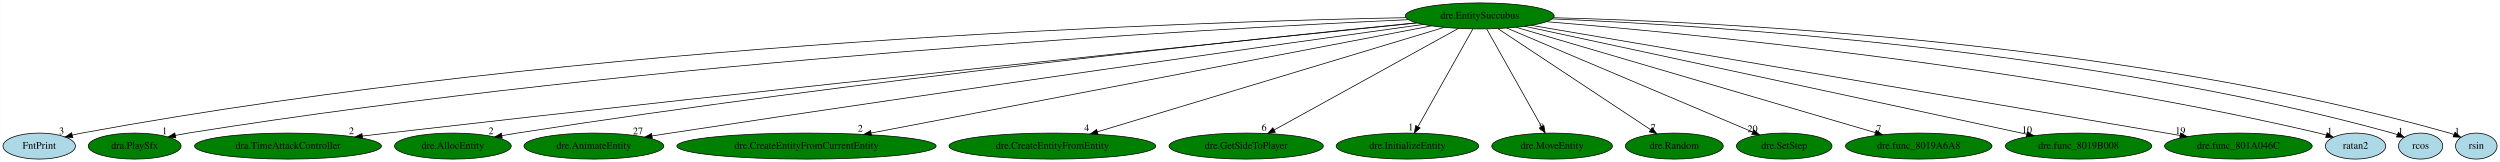
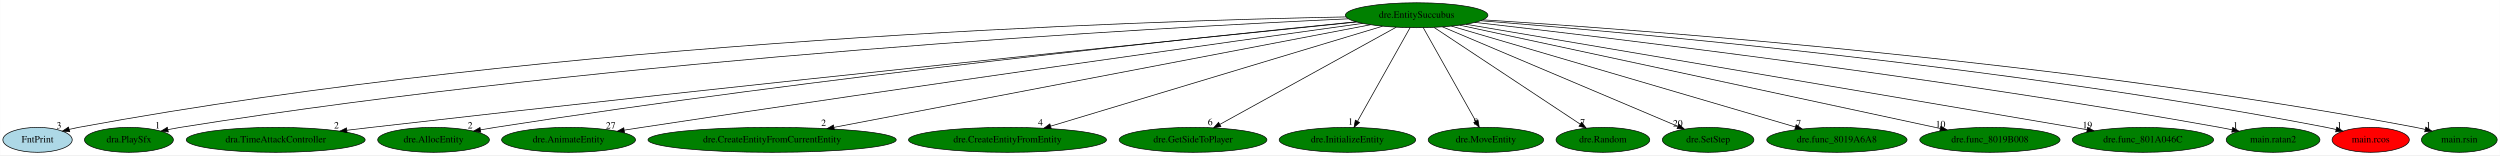
- <svg xmlns="http://www.w3.org/2000/svg" xmlns:xlink="http://www.w3.org/1999/xlink" width="3457pt" height="224pt" viewBox="0.00 0.00 3456.64 224.00">
+ <svg xmlns="http://www.w3.org/2000/svg" xmlns:xlink="http://www.w3.org/1999/xlink" width="3611pt" height="224pt" viewBox="0.00 0.00 3610.64 224.00">
  <g id="graph0" class="graph" transform="scale(1 1) rotate(0) translate(4 220)">
-     <polygon fill="white" stroke="transparent" points="-4,4 -4,-220 3452.64,-220 3452.64,4 -4,4" />
+     <polygon fill="white" stroke="transparent" points="-4,4 -4,-220 3606.64,-220 3606.64,4 -4,4" />
    <g id="node1" class="node">
      <ellipse fill="green" stroke="black" cx="2042.05" cy="-198" rx="102.88" ry="18" />
      <text text-anchor="middle" x="2042.05" y="-194.3" font-family="Times,serif" font-size="14.00">dre.EntitySuccubus</text>
    </g>
    <g id="node2" class="node">
      <g id="a_node2">
        <a xlink:href="FntPrint.svg" xlink:title="FntPrint">
          <ellipse fill="lightblue" stroke="black" cx="50.05" cy="-18" rx="50.09" ry="18" />
          <text text-anchor="middle" x="50.05" y="-14.3" font-family="Times,serif" font-size="14.00">FntPrint</text>
        </a>
      </g>
    </g>
    <g id="edge1" class="edge">
      <path fill="none" stroke="black" d="M1940.24,-195.58C1651.09,-190.02 801.05,-163.22 109.05,-36 104.68,-35.2 100.18,-34.21 95.69,-33.11" />
      <polygon fill="black" stroke="black" points="96.53,-29.71 85.97,-30.57 94.76,-36.48 96.53,-29.71" />
      <text text-anchor="middle" x="80.97" y="-34.37" font-family="Times,serif" font-size="14.00">3</text>
    </g>
    <g id="node3" class="node">
      <g id="a_node3">
        <a xlink:href="dra.PlaySfx.svg" xlink:title="dra.PlaySfx">
          <ellipse fill="green" stroke="black" cx="182.05" cy="-18" rx="64.19" ry="18" />
          <text text-anchor="middle" x="182.05" y="-14.3" font-family="Times,serif" font-size="14.00">dra.PlaySfx</text>
        </a>
      </g>
    </g>
    <g id="edge2" class="edge">
      <path fill="none" stroke="black" d="M1943.21,-192.81C1672.09,-180.31 894.4,-137.61 256.05,-36 250.29,-35.08 244.32,-33.98 238.37,-32.77" />
      <polygon fill="black" stroke="black" points="238.95,-29.32 228.44,-30.67 237.5,-36.17 238.95,-29.32" />
      <text text-anchor="middle" x="223.44" y="-34.47" font-family="Times,serif" font-size="14.00">1</text>
    </g>
    <g id="node4" class="node">
      <g id="a_node4">
        <a xlink:href="dra.TimeAttackController.svg" xlink:title="dra.TimeAttackController">
          <ellipse fill="green" stroke="black" cx="394.05" cy="-18" rx="129.18" ry="18" />
          <text text-anchor="middle" x="394.05" y="-14.3" font-family="Times,serif" font-size="14.00">dra.TimeAttackController</text>
        </a>
      </g>
    </g>
    <g id="edge3" class="edge">
      <path fill="none" stroke="black" d="M1955.6,-188.28C1724.5,-164.87 1073.23,-98.18 532.05,-36 520.62,-34.69 508.66,-33.27 496.77,-31.84" />
      <polygon fill="black" stroke="black" points="497.16,-28.36 486.81,-30.64 496.32,-35.31 497.16,-28.36" />
      <text text-anchor="middle" x="481.81" y="-34.44" font-family="Times,serif" font-size="14.00">2</text>
    </g>
    <g id="node5" class="node">
      <g id="a_node5">
        <a xlink:href="dre.AllocEntity.svg" xlink:title="dre.AllocEntity">
          <ellipse fill="green" stroke="black" cx="622.05" cy="-18" rx="80.69" ry="18" />
          <text text-anchor="middle" x="622.05" y="-14.3" font-family="Times,serif" font-size="14.00">dre.AllocEntity</text>
        </a>
      </g>
    </g>
    <g id="edge4" class="edge">
      <path fill="none" stroke="black" d="M1954.55,-188.51C1741.29,-167.36 1177.92,-108.74 711.05,-36 704.26,-34.94 697.2,-33.75 690.15,-32.5" />
      <polygon fill="black" stroke="black" points="690.34,-28.98 679.87,-30.64 689.09,-35.87 690.34,-28.98" />
      <text text-anchor="middle" x="674.87" y="-34.44" font-family="Times,serif" font-size="14.00">2</text>
    </g>
    <g id="node6" class="node">
      <g id="a_node6">
        <a xlink:href="dre.AnimateEntity.svg" xlink:title="dre.AnimateEntity">
          <ellipse fill="green" stroke="black" cx="817.05" cy="-18" rx="96.68" ry="18" />
          <text text-anchor="middle" x="817.05" y="-14.3" font-family="Times,serif" font-size="14.00">dre.AnimateEntity</text>
        </a>
      </g>
    </g>
    <g id="edge5" class="edge">
      <path fill="none" stroke="black" d="M1963.98,-186.21C1781.62,-160.91 1313.55,-95.4 923.05,-36 914.77,-34.74 906.13,-33.4 897.52,-32.05" />
      <polygon fill="black" stroke="black" points="897.86,-28.56 887.44,-30.45 896.77,-35.47 897.86,-28.56" />
      <text text-anchor="middle" x="877.94" y="-34.25" font-family="Times,serif" font-size="14.00">27</text>
    </g>
    <g id="node7" class="node">
      <g id="a_node7">
        <a xlink:href="dre.CreateEntityFromCurrentEntity.svg" xlink:title="dre.CreateEntityFromCurrentEntity">
          <ellipse fill="green" stroke="black" cx="1111.05" cy="-18" rx="179.27" ry="18" />
          <text text-anchor="middle" x="1111.05" y="-14.3" font-family="Times,serif" font-size="14.00">dre.CreateEntityFromCurrentEntity</text>
        </a>
      </g>
    </g>
    <g id="edge6" class="edge">
      <path fill="none" stroke="black" d="M1975.46,-184.27C1811.18,-152.86 1386.41,-71.65 1200.45,-36.09" />
      <polygon fill="black" stroke="black" points="1200.91,-32.62 1190.43,-34.18 1199.6,-39.49 1200.91,-32.62" />
      <text text-anchor="middle" x="1185.43" y="-37.98" font-family="Times,serif" font-size="14.00">2</text>
    </g>
    <g id="node8" class="node">
      <g id="a_node8">
        <a xlink:href="dre.CreateEntityFromEntity.svg" xlink:title="dre.CreateEntityFromEntity">
          <ellipse fill="green" stroke="black" cx="1451.05" cy="-18" rx="142.97" ry="18" />
          <text text-anchor="middle" x="1451.05" y="-14.3" font-family="Times,serif" font-size="14.00">dre.CreateEntityFromEntity</text>
        </a>
      </g>
    </g>
    <g id="edge7" class="edge">
      <path fill="none" stroke="black" d="M1992.67,-182.13C1885.41,-149.82 1631.29,-73.29 1513.27,-37.74" />
      <polygon fill="black" stroke="black" points="1514.23,-34.38 1503.65,-34.84 1512.21,-41.08 1514.23,-34.38" />
      <text text-anchor="middle" x="1498.65" y="-38.64" font-family="Times,serif" font-size="14.00">4</text>
    </g>
    <g id="node9" class="node">
      <g id="a_node9">
        <a xlink:href="dre.GetSideToPlayer.svg" xlink:title="dre.GetSideToPlayer">
          <ellipse fill="green" stroke="black" cx="1719.05" cy="-18" rx="106.68" ry="18" />
          <text text-anchor="middle" x="1719.05" y="-14.3" font-family="Times,serif" font-size="14.00">dre.GetSideToPlayer</text>
        </a>
      </g>
    </g>
    <g id="edge8" class="edge">
      <path fill="none" stroke="black" d="M2012.53,-180.73C1953.92,-148.44 1822.93,-76.25 1757.61,-40.25" />
      <polygon fill="black" stroke="black" points="1759.3,-37.18 1748.85,-35.42 1755.92,-43.32 1759.3,-37.18" />
      <text text-anchor="middle" x="1743.85" y="-39.22" font-family="Times,serif" font-size="14.00">6</text>
    </g>
    <g id="node10" class="node">
      <g id="a_node10">
        <a xlink:href="dre.InitializeEntity.svg" xlink:title="dre.InitializeEntity">
          <ellipse fill="green" stroke="black" cx="1942.05" cy="-18" rx="98.58" ry="18" />
          <text text-anchor="middle" x="1942.05" y="-14.3" font-family="Times,serif" font-size="14.00">dre.InitializeEntity</text>
        </a>
      </g>
    </g>
    <g id="edge9" class="edge">
      <path fill="none" stroke="black" d="M2032.46,-179.93C2014.91,-148.7 1977.53,-82.17 1956.75,-45.18" />
      <polygon fill="black" stroke="black" points="1959.55,-43.02 1951.6,-36.02 1953.45,-46.45 1959.55,-43.02" />
      <text text-anchor="middle" x="1946.6" y="-39.82" font-family="Times,serif" font-size="14.00">1</text>
    </g>
    <g id="node11" class="node">
      <g id="a_node11">
        <a xlink:href="dre.MoveEntity.svg" xlink:title="dre.MoveEntity">
          <ellipse fill="green" stroke="black" cx="2142.05" cy="-18" rx="83.39" ry="18" />
          <text text-anchor="middle" x="2142.05" y="-14.3" font-family="Times,serif" font-size="14.00">dre.MoveEntity</text>
        </a>
      </g>
    </g>
    <g id="edge10" class="edge">
      <path fill="none" stroke="black" d="M2051.63,-179.93C2069.18,-148.7 2106.56,-82.17 2127.34,-45.18" />
      <polygon fill="black" stroke="black" points="2130.64,-46.45 2132.49,-36.02 2124.54,-43.02 2130.64,-46.45" />
      <text text-anchor="middle" x="2127.49" y="-39.82" font-family="Times,serif" font-size="14.00">8</text>
    </g>
    <g id="node12" class="node">
      <g id="a_node12">
        <a xlink:href="dre.Random.svg" xlink:title="dre.Random">
          <ellipse fill="green" stroke="black" cx="2311.05" cy="-18" rx="67.69" ry="18" />
          <text text-anchor="middle" x="2311.05" y="-14.3" font-family="Times,serif" font-size="14.00">dre.Random</text>
        </a>
      </g>
    </g>
    <g id="edge11" class="edge">
      <path fill="none" stroke="black" d="M2067.35,-180.25C2116.29,-147.87 2223.85,-76.7 2278.21,-40.73" />
      <polygon fill="black" stroke="black" points="2280.37,-43.5 2286.78,-35.06 2276.51,-37.66 2280.37,-43.5" />
      <text text-anchor="middle" x="2281.78" y="-38.86" font-family="Times,serif" font-size="14.00">7</text>
    </g>
    <g id="node13" class="node">
      <g id="a_node13">
        <a xlink:href="dre.SetStep.svg" xlink:title="dre.SetStep">
          <ellipse fill="green" stroke="black" cx="2463.05" cy="-18" rx="66.09" ry="18" />
          <text text-anchor="middle" x="2463.05" y="-14.3" font-family="Times,serif" font-size="14.00">dre.SetStep</text>
        </a>
      </g>
    </g>
    <g id="edge12" class="edge">
      <path fill="none" stroke="black" d="M2079.41,-181.2C2157.22,-148.3 2336.33,-72.58 2419.34,-37.48" />
      <polygon fill="black" stroke="black" points="2420.89,-40.63 2428.73,-33.51 2418.16,-34.18 2420.89,-40.63" />
      <text text-anchor="middle" x="2419.23" y="-37.31" font-family="Times,serif" font-size="14.00">20</text>
    </g>
    <g id="node14" class="node">
      <g id="a_node14">
        <a xlink:href="dre.func_8019A6A8.svg" xlink:title="dre.func_8019A6A8">
          <ellipse fill="green" stroke="black" cx="2649.05" cy="-18" rx="101.28" ry="18" />
          <text text-anchor="middle" x="2649.05" y="-14.3" font-family="Times,serif" font-size="14.00">dre.func_8019A6A8</text>
        </a>
      </g>
    </g>
    <g id="edge13" class="edge">
      <path fill="none" stroke="black" d="M2092.24,-182.28C2203.3,-149.71 2469.47,-71.66 2589.06,-36.59" />
      <polygon fill="black" stroke="black" points="2590.19,-39.91 2598.8,-33.74 2588.22,-33.19 2590.19,-39.91" />
      <text text-anchor="middle" x="2593.8" y="-37.54" font-family="Times,serif" font-size="14.00">7</text>
    </g>
    <g id="node15" class="node">
      <g id="a_node15">
        <a xlink:href="dre.func_8019B008.svg" xlink:title="dre.func_8019B008">
          <ellipse fill="green" stroke="black" cx="2870.05" cy="-18" rx="101.28" ry="18" />
          <text text-anchor="middle" x="2870.05" y="-14.3" font-family="Times,serif" font-size="14.00">dre.func_8019B008</text>
        </a>
      </g>
    </g>
    <g id="edge14" class="edge">
      <path fill="none" stroke="black" d="M2104.28,-183.62C2254.8,-151.26 2637.89,-68.91 2798,-34.49" />
      <polygon fill="black" stroke="black" points="2799.18,-37.82 2808.22,-32.29 2797.71,-30.97 2799.18,-37.82" />
      <text text-anchor="middle" x="2798.72" y="-36.09" font-family="Times,serif" font-size="14.00">10</text>
    </g>
    <g id="node16" class="node">
      <g id="a_node16">
        <a xlink:href="dre.func_801A046C.svg" xlink:title="dre.func_801A046C">
          <ellipse fill="green" stroke="black" cx="3091.05" cy="-18" rx="102.08" ry="18" />
          <text text-anchor="middle" x="3091.05" y="-14.3" font-family="Times,serif" font-size="14.00">dre.func_801A046C</text>
        </a>
      </g>
    </g>
    <g id="edge15" class="edge">
      <path fill="none" stroke="black" d="M2113.32,-184.91C2301.65,-152.95 2811.62,-66.42 3010.28,-32.7" />
      <polygon fill="black" stroke="black" points="3011.09,-36.12 3020.36,-30.99 3009.92,-29.22 3011.09,-36.12" />
      <text text-anchor="middle" x="3010.86" y="-34.79" font-family="Times,serif" font-size="14.00">19</text>
    </g>
    <g id="node17" class="node">
      <g id="a_node17">
-         <a xlink:href="ratan2.svg" xlink:title="ratan2">
-           <ellipse fill="lightblue" stroke="black" cx="3253.05" cy="-18" rx="41.69" ry="18" />
-           <text text-anchor="middle" x="3253.05" y="-14.3" font-family="Times,serif" font-size="14.00">ratan2</text>
+         <a xlink:href="main.ratan2.svg" xlink:title="main.ratan2">
+           <ellipse fill="green" stroke="black" cx="3279.05" cy="-18" rx="67.69" ry="18" />
+           <text text-anchor="middle" x="3279.05" y="-14.3" font-family="Times,serif" font-size="14.00">main.ratan2</text>
        </a>
      </g>
    </g>
    <g id="edge16" class="edge">
-       <path fill="none" stroke="black" d="M2134.08,-190.01C2331.72,-173.75 2810.55,-127.6 3202.05,-36 3205.47,-35.2 3208.98,-34.27 3212.5,-33.26" />
-       <polygon fill="black" stroke="black" points="3213.75,-36.53 3222.29,-30.26 3211.71,-29.84 3213.75,-36.53" />
-       <text text-anchor="middle" x="3217.29" y="-34.06" font-family="Times,serif" font-size="14.00">1</text>
+       <path fill="none" stroke="black" d="M2126.11,-187.65C2317.72,-165.84 2801.3,-107.93 3202.05,-36 3207.83,-34.96 3213.84,-33.79 3219.83,-32.57" />
+       <polygon fill="black" stroke="black" points="3220.8,-35.94 3229.87,-30.47 3219.36,-29.09 3220.8,-35.94" />
+       <text text-anchor="middle" x="3224.87" y="-34.27" font-family="Times,serif" font-size="14.00">1</text>
    </g>
    <g id="node18" class="node">
      <g id="a_node18">
-         <a xlink:href="rcos.svg" xlink:title="rcos">
-           <ellipse fill="lightblue" stroke="black" cx="3343.05" cy="-18" rx="30.59" ry="18" />
-           <text text-anchor="middle" x="3343.05" y="-14.3" font-family="Times,serif" font-size="14.00">rcos</text>
+         <a xlink:href="main.rcos.svg" xlink:title="main.rcos">
+           <ellipse fill="red" stroke="black" cx="3420.05" cy="-18" rx="55.79" ry="18" />
+           <text text-anchor="middle" x="3420.05" y="-14.3" font-family="Times,serif" font-size="14.00">main.rcos</text>
        </a>
      </g>
    </g>
    <g id="edge17" class="edge">
-       <path fill="none" stroke="black" d="M2142.11,-193.85C2358.07,-184.97 2882.44,-152.22 3304.05,-36 3306.33,-35.37 3308.65,-34.63 3310.97,-33.82" />
-       <polygon fill="black" stroke="black" points="3312.29,-37.06 3320.34,-30.18 3309.75,-30.54 3312.29,-37.06" />
-       <text text-anchor="middle" x="3315.34" y="-33.98" font-family="Times,serif" font-size="14.00">1</text>
+       <path fill="none" stroke="black" d="M2134.33,-190.09C2349.73,-173.01 2901.9,-123.71 3356.05,-36 3360.67,-35.11 3365.45,-34.06 3370.23,-32.94" />
+       <polygon fill="black" stroke="black" points="3371.08,-36.34 3379.96,-30.55 3369.41,-29.54 3371.08,-36.34" />
+       <text text-anchor="middle" x="3374.96" y="-34.35" font-family="Times,serif" font-size="14.00">1</text>
    </g>
    <g id="node19" class="node">
      <g id="a_node19">
-         <a xlink:href="rsin.svg" xlink:title="rsin">
-           <ellipse fill="lightblue" stroke="black" cx="3420.05" cy="-18" rx="28.7" ry="18" />
-           <text text-anchor="middle" x="3420.05" y="-14.3" font-family="Times,serif" font-size="14.00">rsin</text>
+         <a xlink:href="main.rsin.svg" xlink:title="main.rsin">
+           <ellipse fill="green" stroke="black" cx="3548.05" cy="-18" rx="54.69" ry="18" />
+           <text text-anchor="middle" x="3548.05" y="-14.3" font-family="Times,serif" font-size="14.00">main.rsin</text>
        </a>
      </g>
    </g>
    <g id="edge18" class="edge">
-       <path fill="none" stroke="black" d="M2143.81,-195.49C2370.63,-189.83 2933.12,-162.99 3383.05,-36 3384.98,-35.45 3386.95,-34.82 3388.91,-34.12" />
-       <polygon fill="black" stroke="black" points="3390.59,-37.21 3398.56,-30.23 3387.98,-30.72 3390.59,-37.21" />
-       <text text-anchor="middle" x="3393.56" y="-34.03" font-family="Times,serif" font-size="14.00">1</text>
+       <path fill="none" stroke="black" d="M2137.77,-191.38C2370.27,-176.64 2982.6,-131.25 3485.05,-36 3489.49,-35.16 3494.07,-34.17 3498.65,-33.09" />
+       <polygon fill="black" stroke="black" points="3499.73,-36.43 3508.6,-30.63 3498.05,-29.63 3499.73,-36.43" />
+       <text text-anchor="middle" x="3503.6" y="-34.43" font-family="Times,serif" font-size="14.00">1</text>
    </g>
  </g>
</svg>
